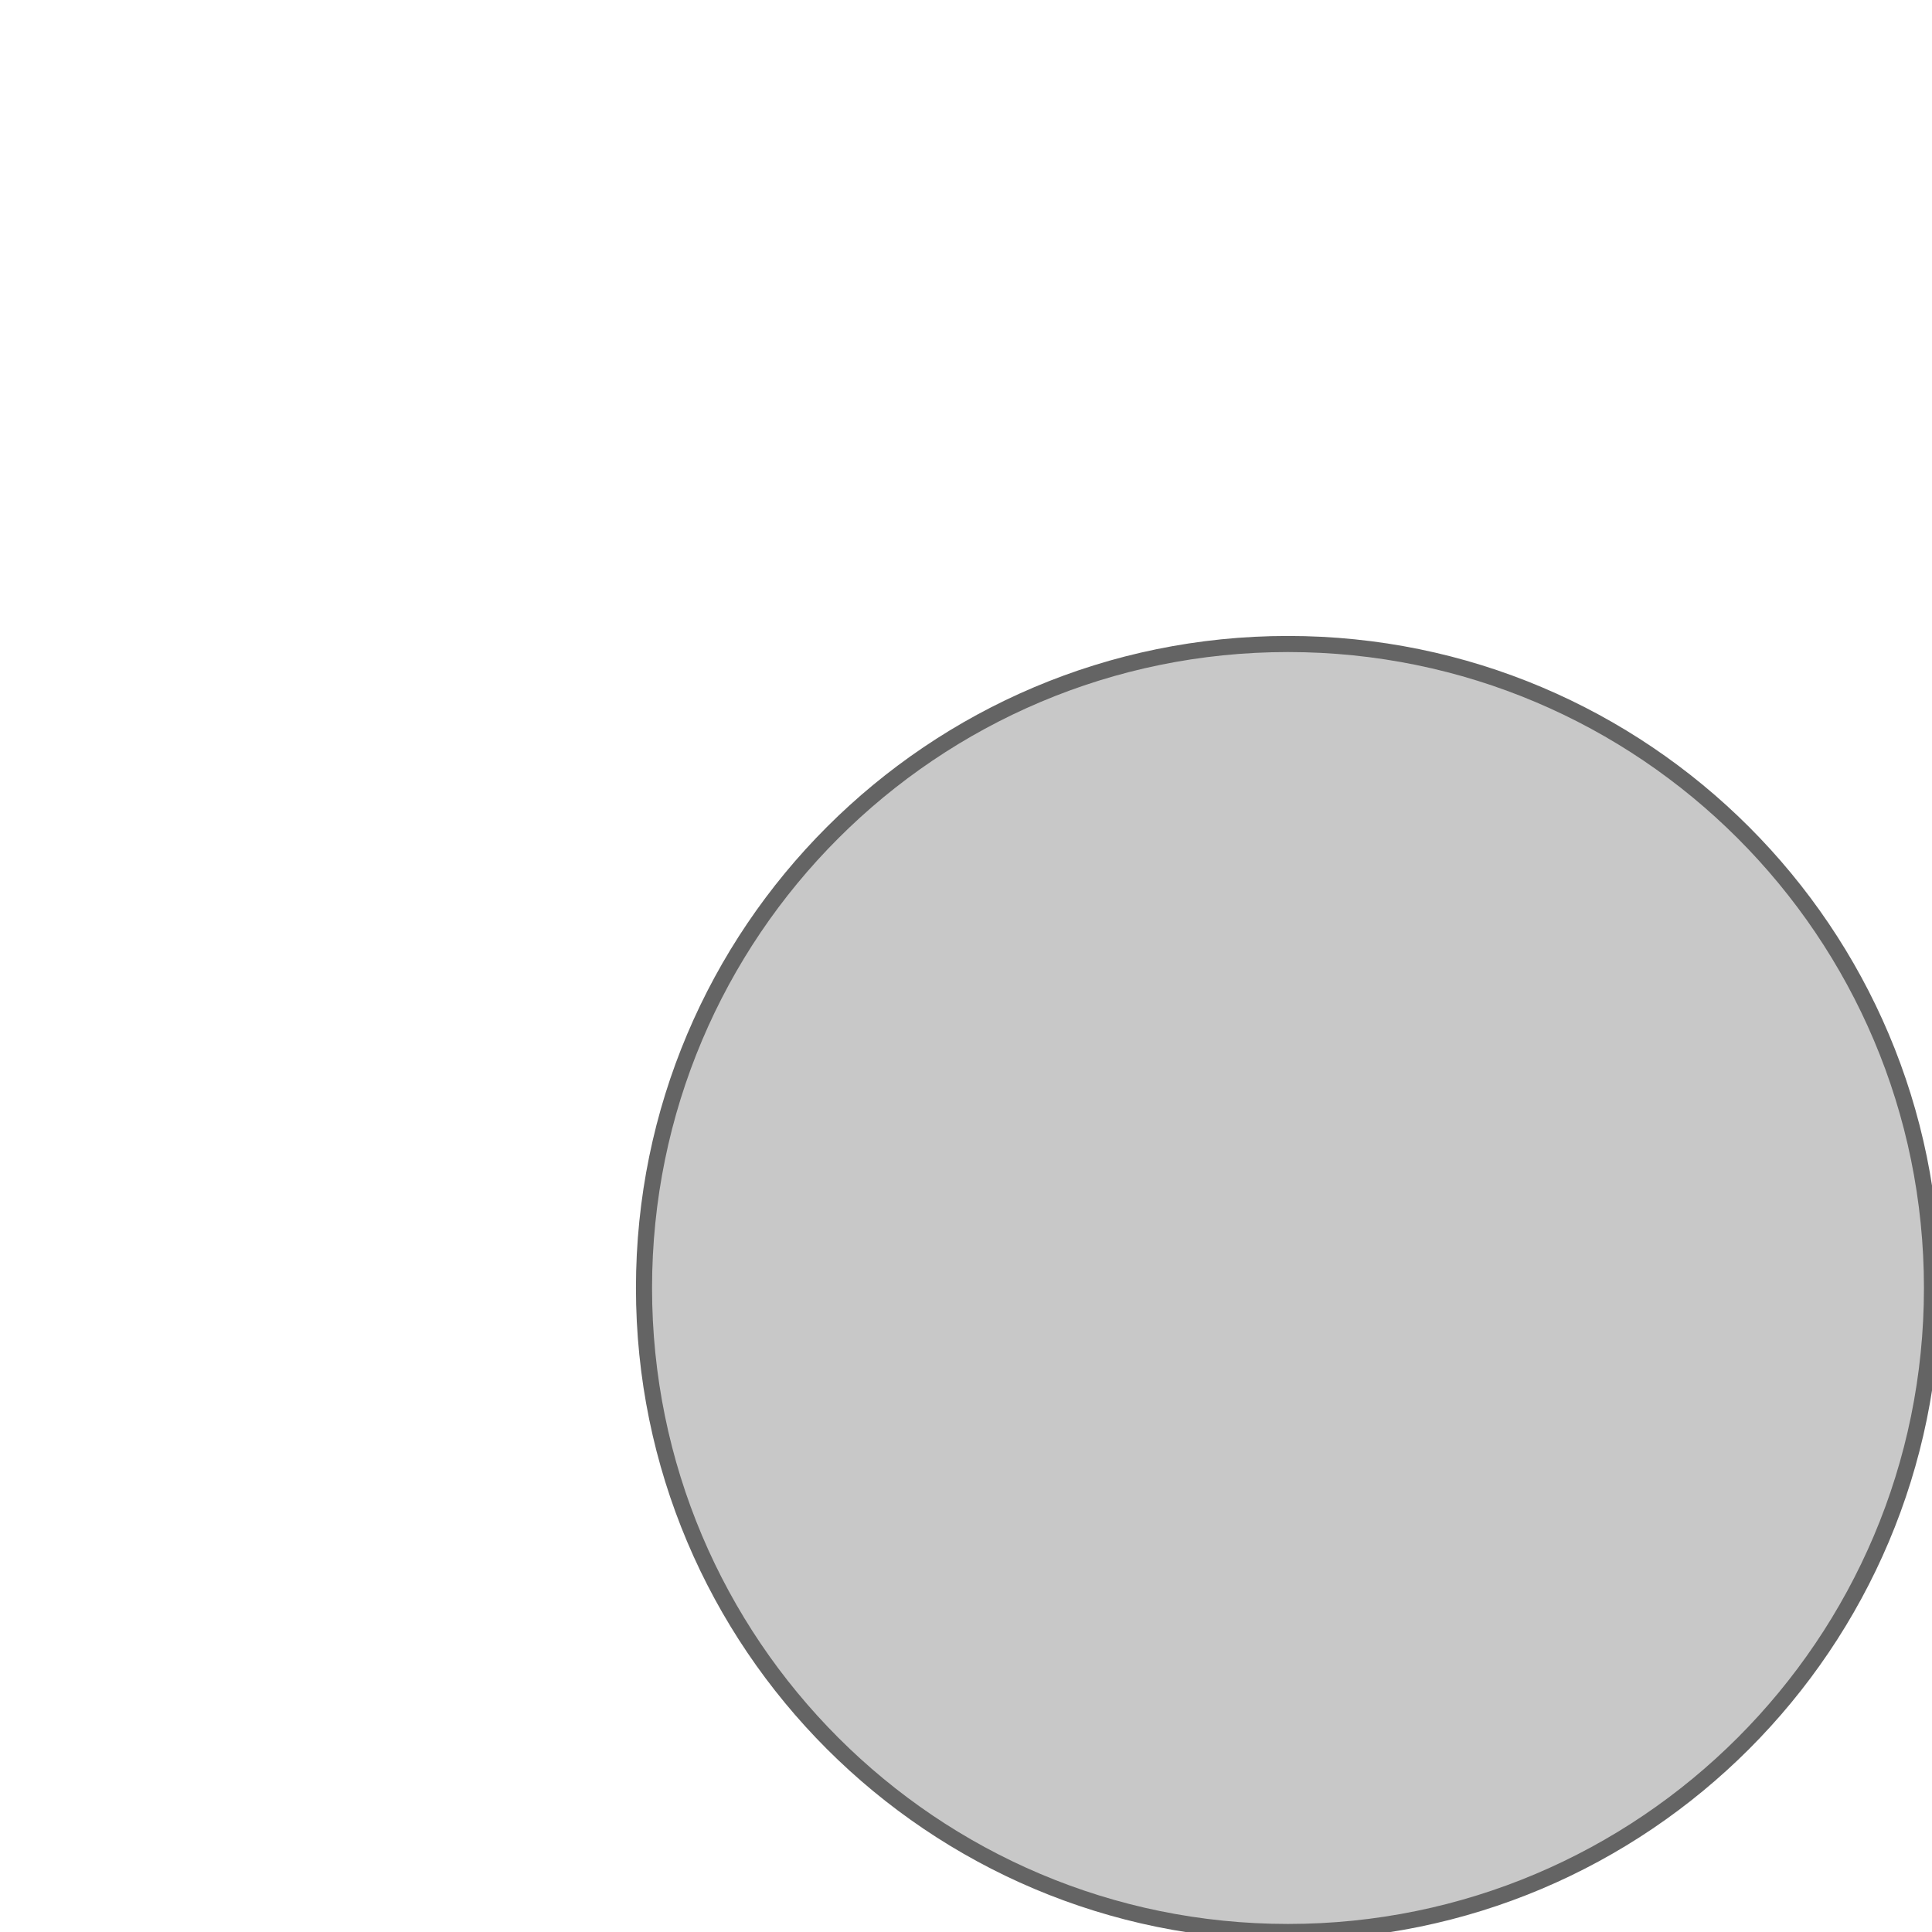
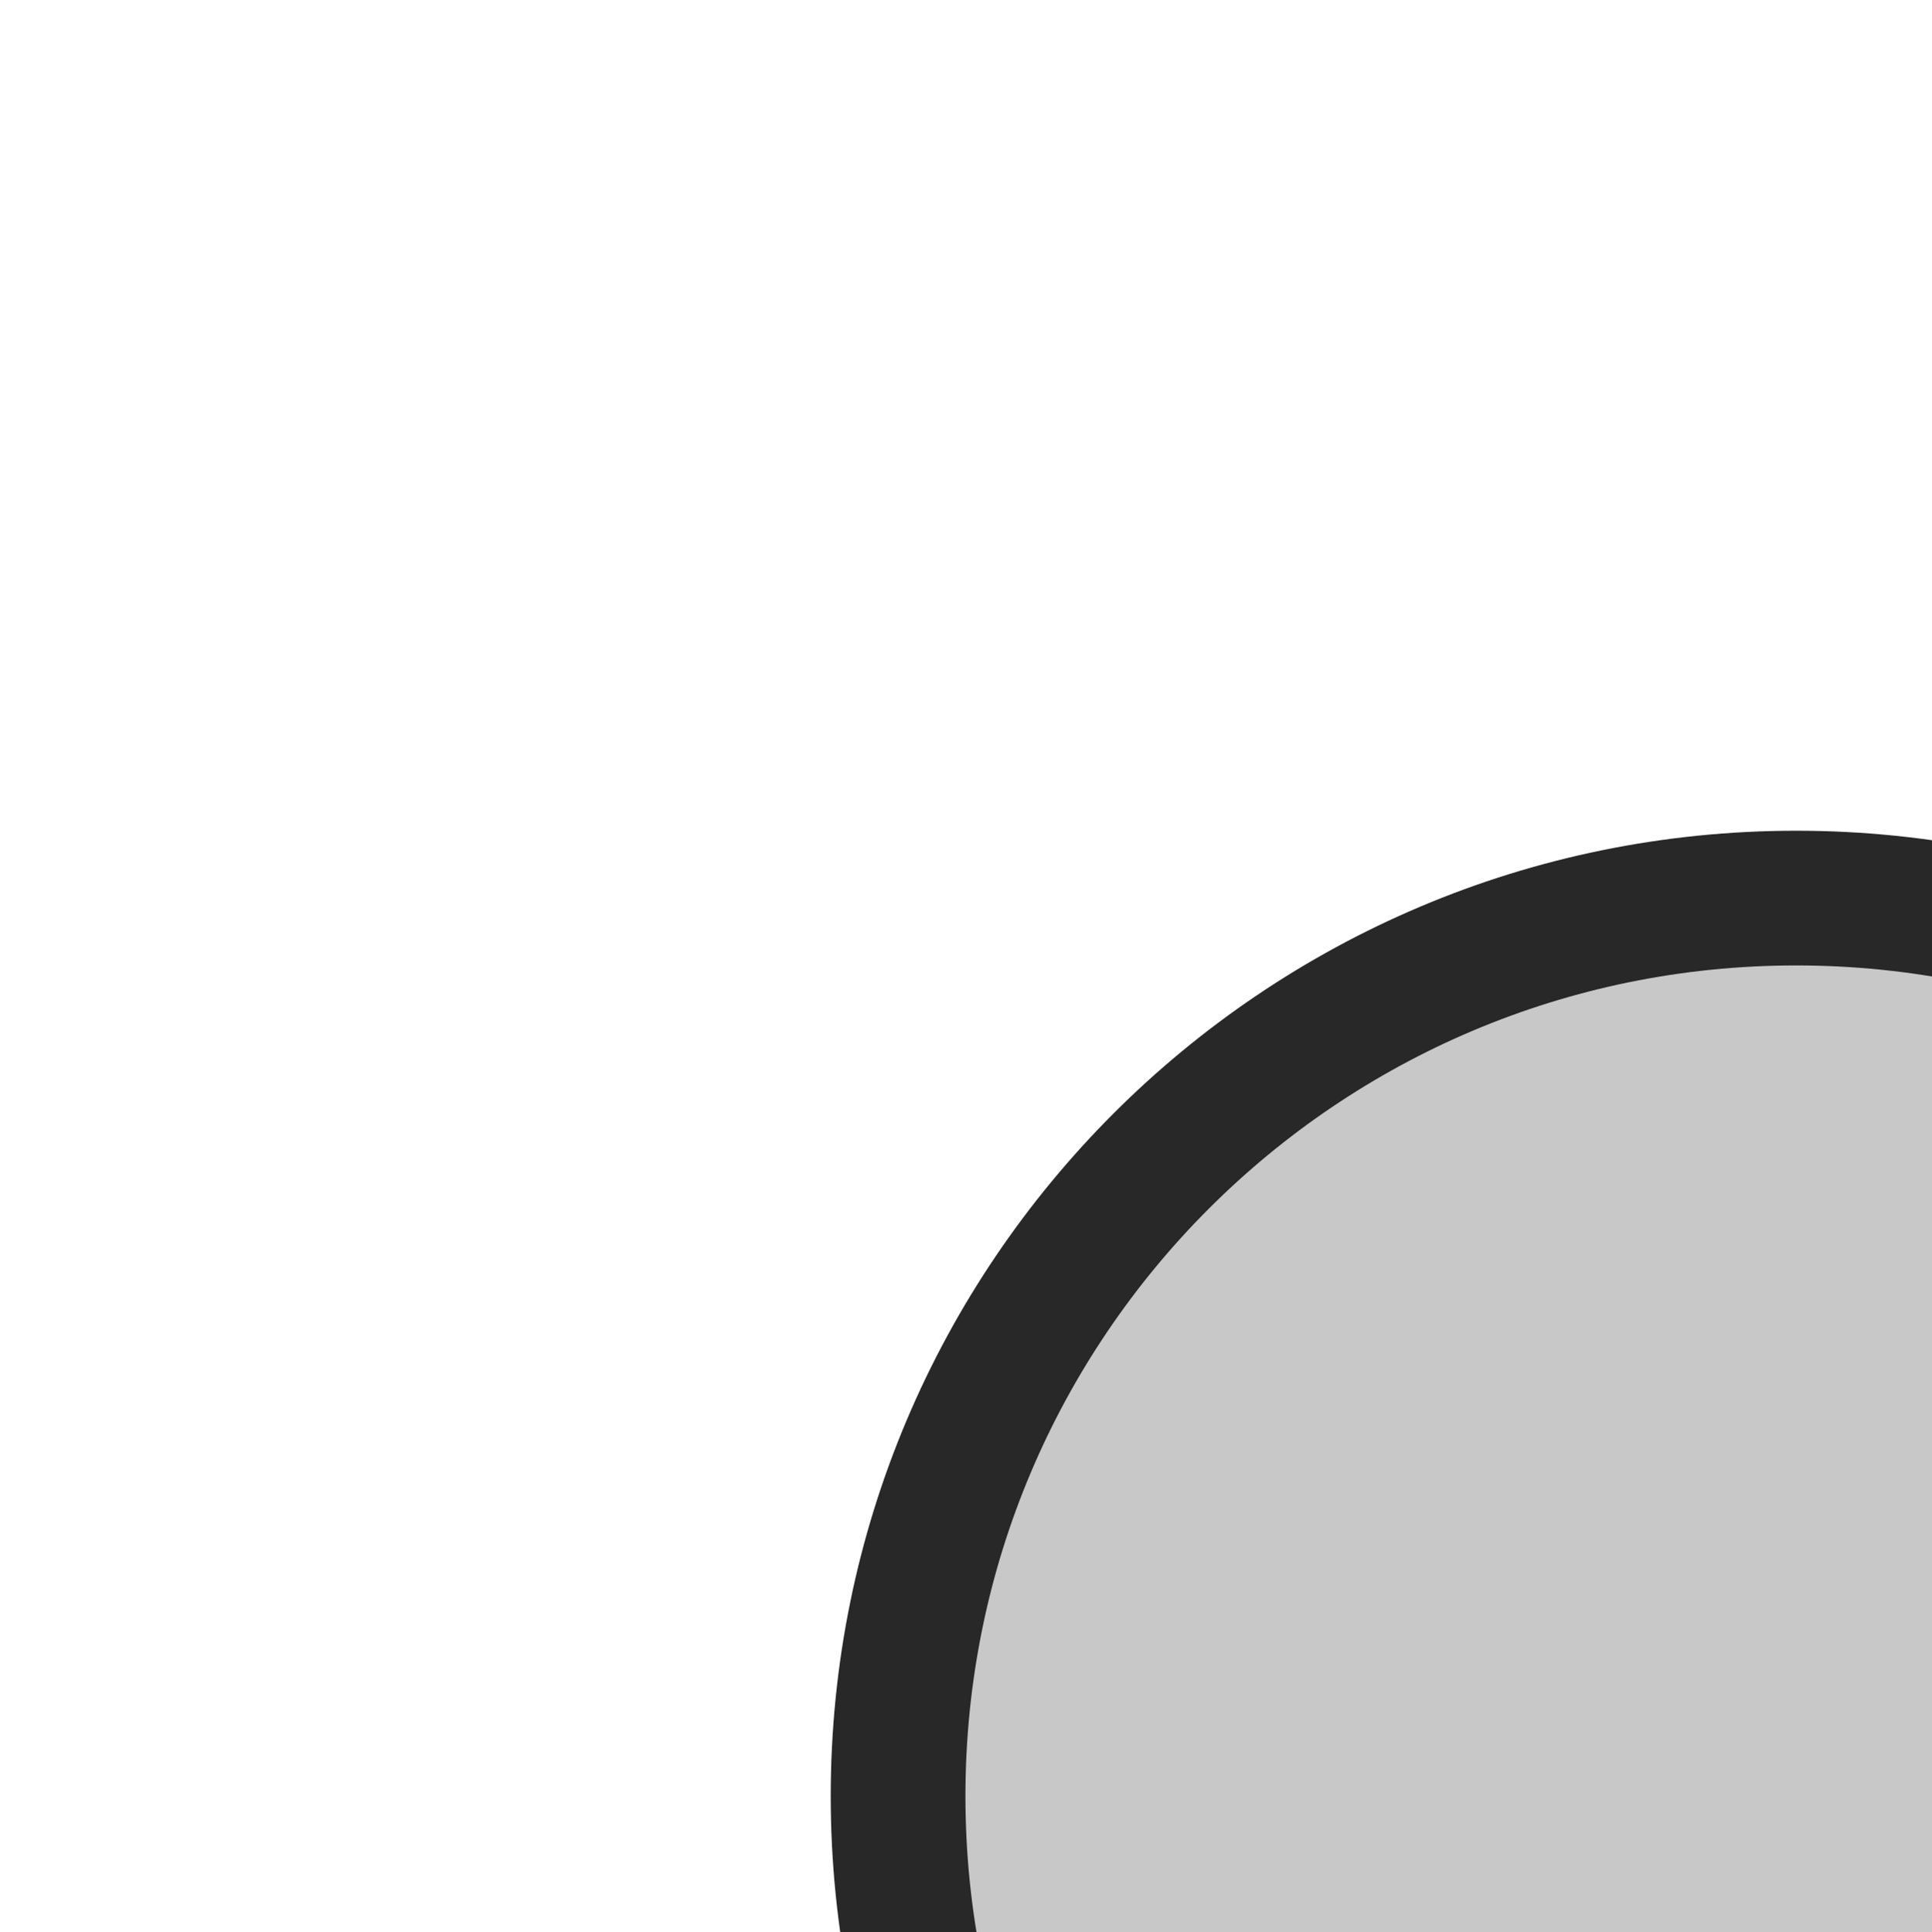
<svg xmlns="http://www.w3.org/2000/svg">
-   <circle cx="16" cy="16" r="8" fill="rgb(200,200,200)" stroke="rgb(100,100,100)" stroke-width="0.2" />
+   <circle cx="16" cy="16" r="8" fill="rgb(200,200,200)" stroke="rgb(40,40,40)" stroke-width="1.2" />
</svg>
